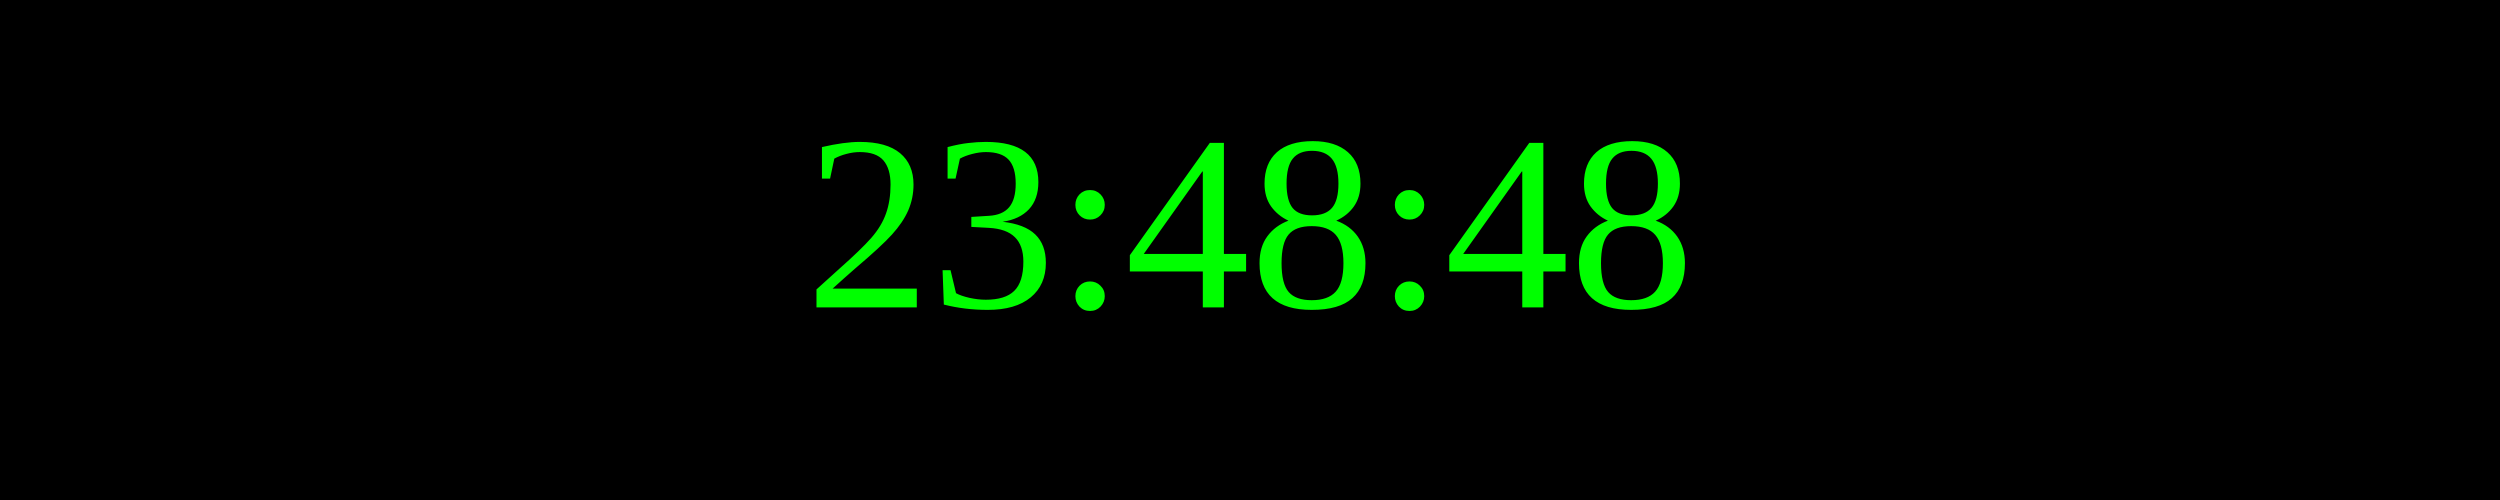
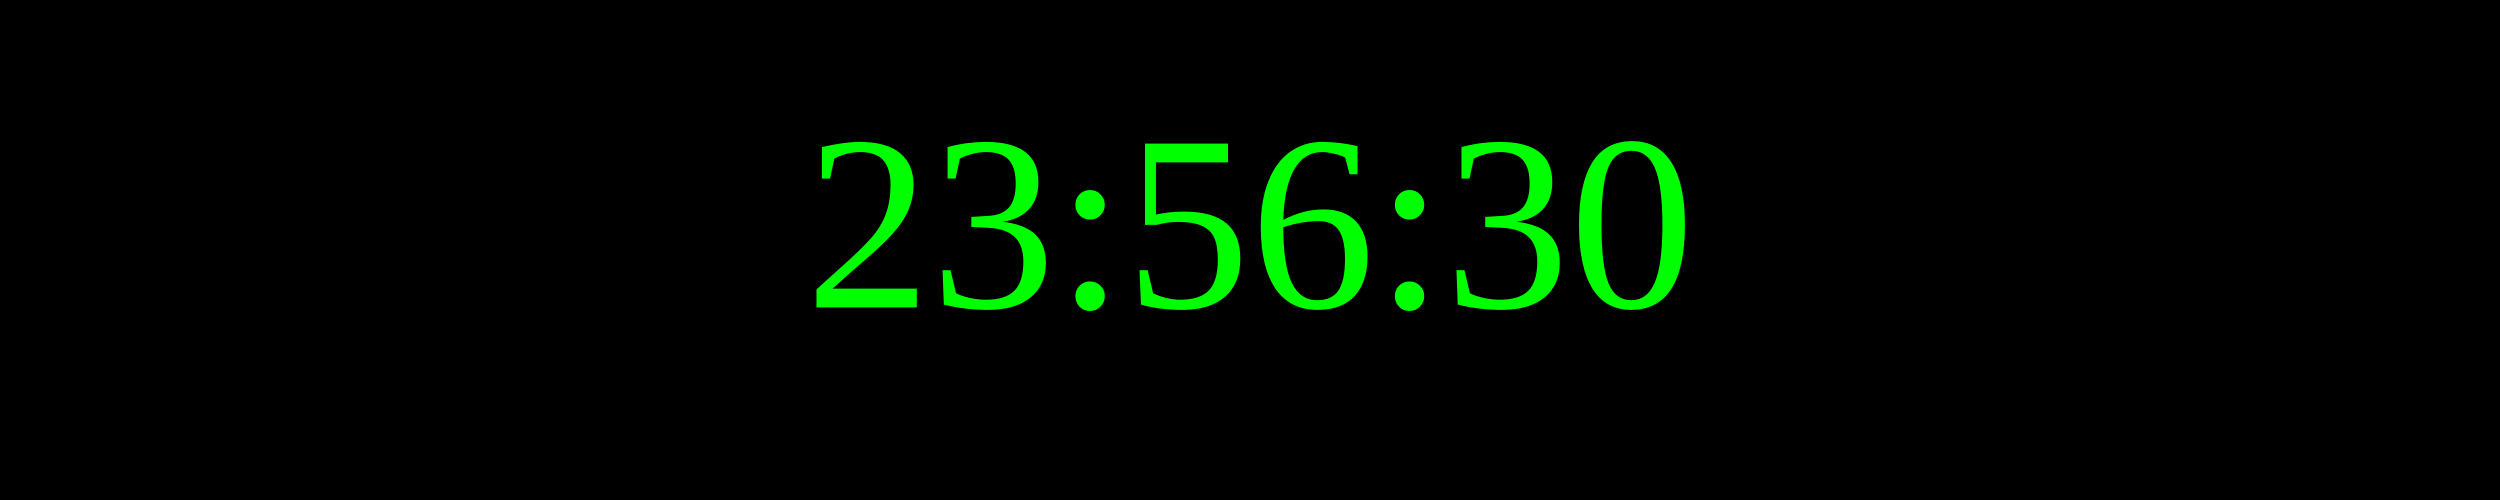
<svg xmlns="http://www.w3.org/2000/svg" width="250" height="50">
  <rect width="100%" height="100%" fill="black" />
  <text x="50%" y="50%" font-size="25" fill="lime" text-anchor="middle" dominant-baseline="middle">
- 23:48:48
+ 23:56:30
</text>
</svg>
